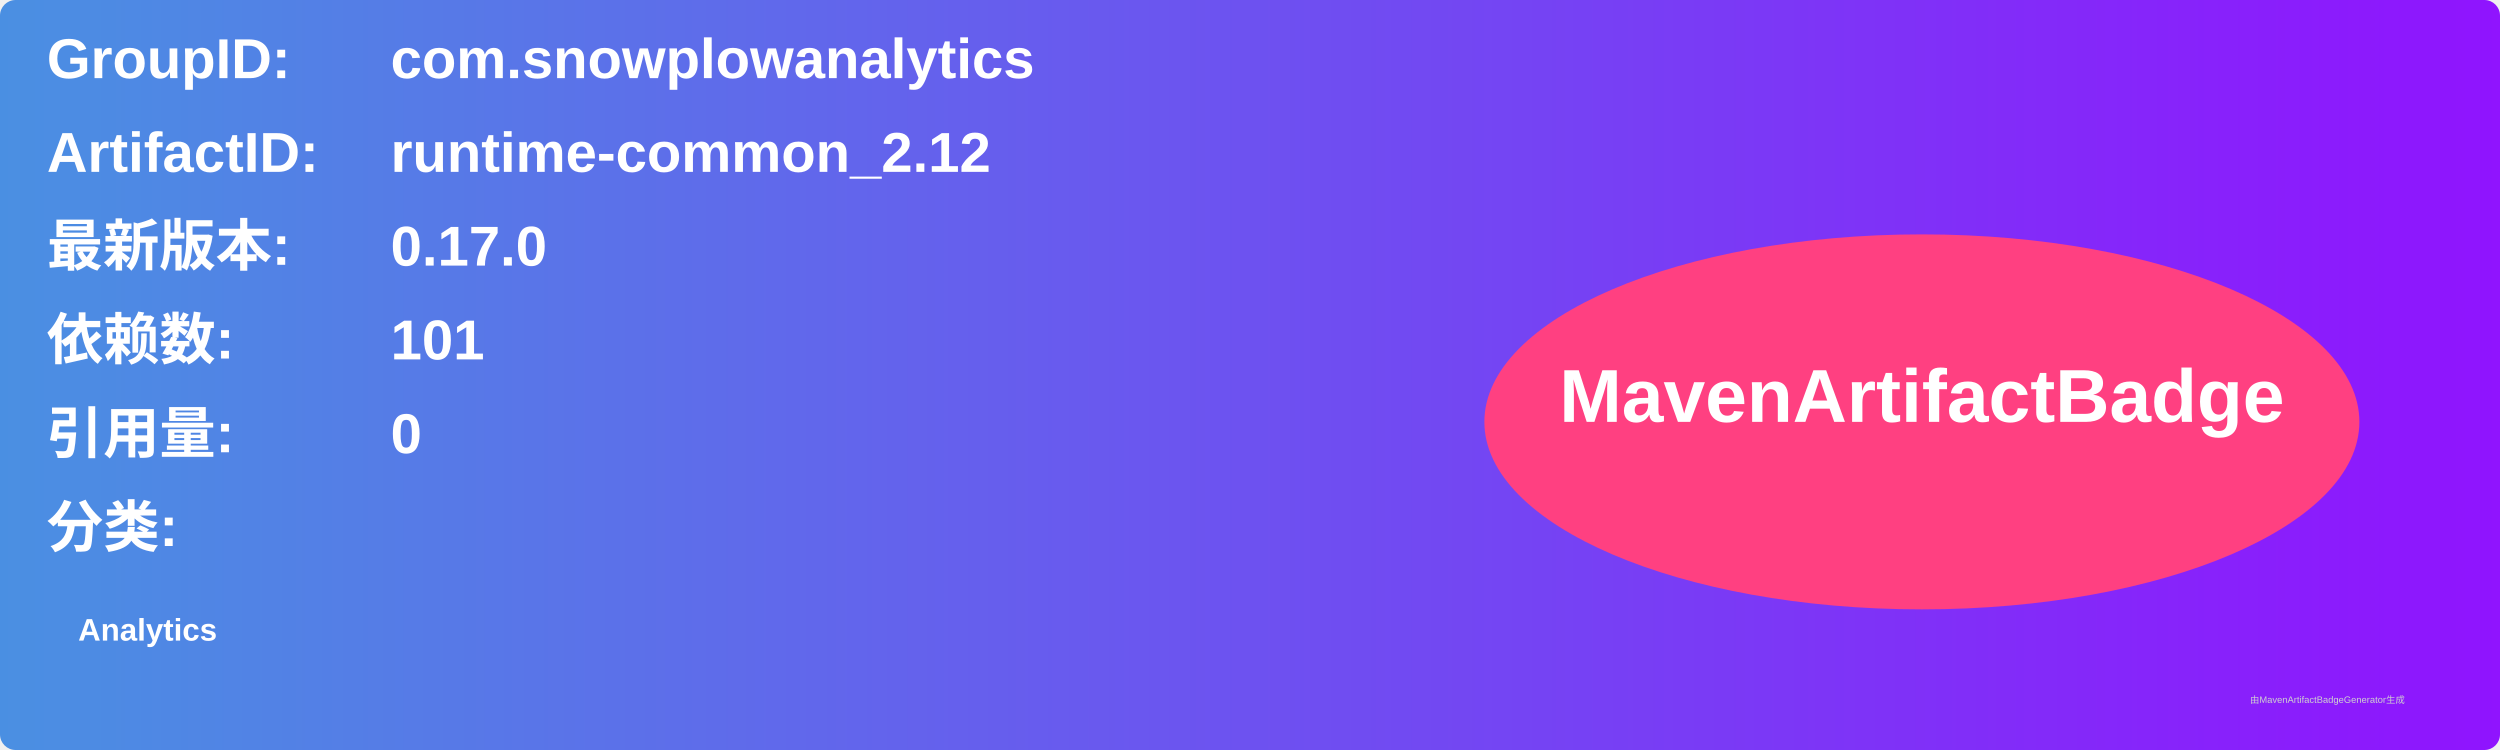
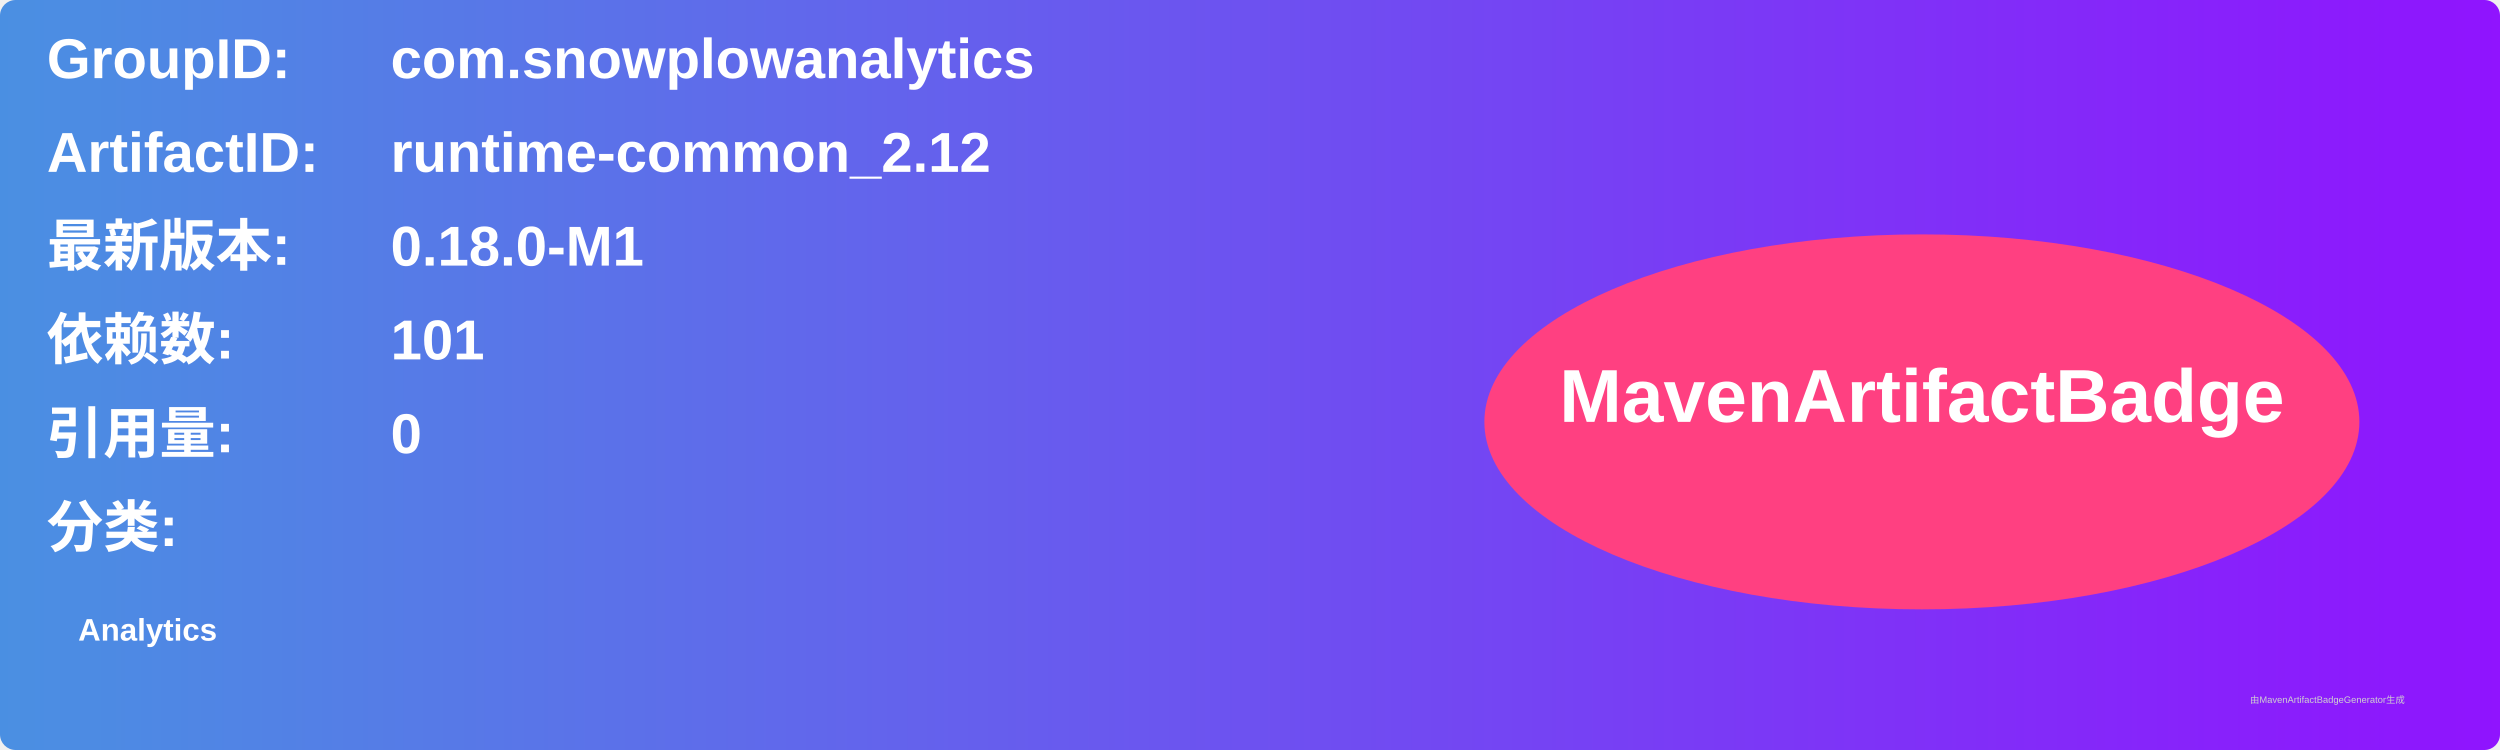
<svg xmlns="http://www.w3.org/2000/svg" width="800" height="240" viewBox="0 0 800 240">
  <linearGradient id="grad" x1="0%" y1="0%" x2="100%" y2="0%">
    <stop offset="0%" stop-color="#4a90e2" />
    <stop offset="100%" stop-color="#9013fe" />
  </linearGradient>
  <rect width="100%" height="100%" rx="5" ry="5" fill="url(#grad)" />
  <g transform="translate(15, 15)">
    <text x="0" y="10" font-family="Arial" font-size="18" fill="white" font-weight="bold" width="260">GroupID:</text>
    <text x="110" y="10" font-family="Arial" font-size="18" fill="white" font-weight="bold" width="460">com.snowplowanalytics</text>
    <text x="0" y="40" font-family="Arial" font-size="18" fill="white" font-weight="bold" width="260">ArtifactID:</text>
    <text x="110" y="40" font-family="Arial" font-size="18" fill="white" font-weight="bold" width="460">runtime-common_2.12</text>
    <text x="0" y="70" font-family="Arial" font-size="18" fill="white" font-weight="bold">最新版本:</text>
    <text x="110" y="70" font-family="Arial" font-size="18" fill="white" font-weight="bold">
-       <tspan font-weight="bold">0.17.0</tspan>
+       <tspan font-weight="bold">0.18.0-M1</tspan>
    </text>
    <text x="0" y="100" font-family="Arial" font-size="18" fill="white" font-weight="bold">依赖数: </text>
    <text x="110" y="100" font-family="Arial" font-size="18" fill="white">
      <tspan font-weight="bold">101</tspan>
    </text>
    <text x="0" y="130" font-family="Arial" font-size="18" fill="white" font-weight="bold">引用量: </text>
    <text x="110" y="130" font-family="Arial" font-size="18" fill="white">
      <tspan font-weight="bold">0</tspan>
    </text>
    <text x="0" y="160" font-family="Arial" font-size="18" fill="white" font-weight="bold">分类:</text>
    <text x="10" y="190" font-family="Arial" font-size="10" fill="white">
      <tspan font-weight="bold">Analytics</tspan>
    </text>
    <ellipse cx="600" cy="120" rx="140" ry="60" fill="#ff4081" />
    <text x="600" y="120" text-anchor="middle" font-family="Arial" font-size="24" fill="white" font-weight="bold">MavenArtifactBadge</text>
  </g>
  <text x="720" y="225" font-family="Arial" font-size="3" fill="#d0d0d0">由MavenArtifactBadgeGenerator生成</text>
</svg>
